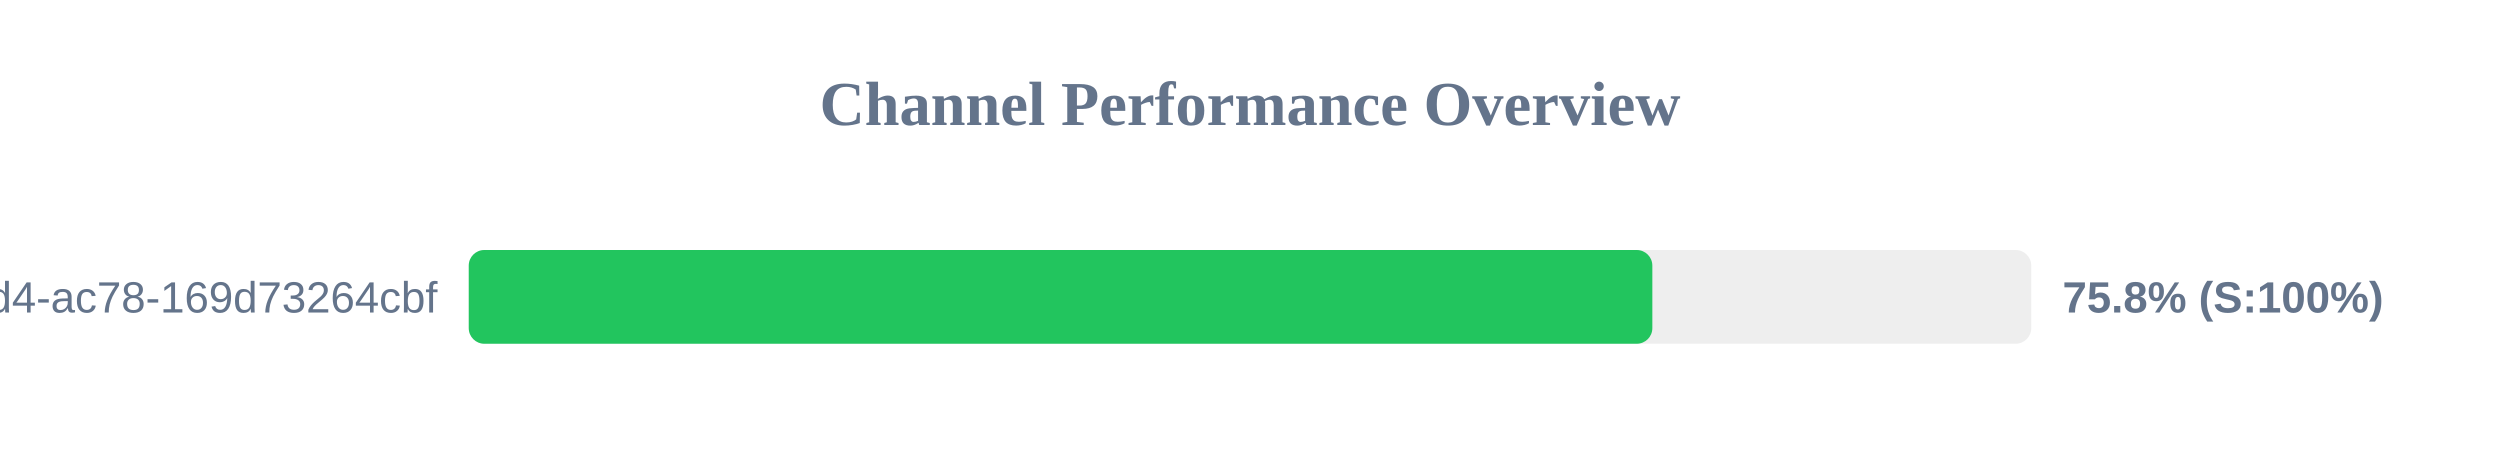
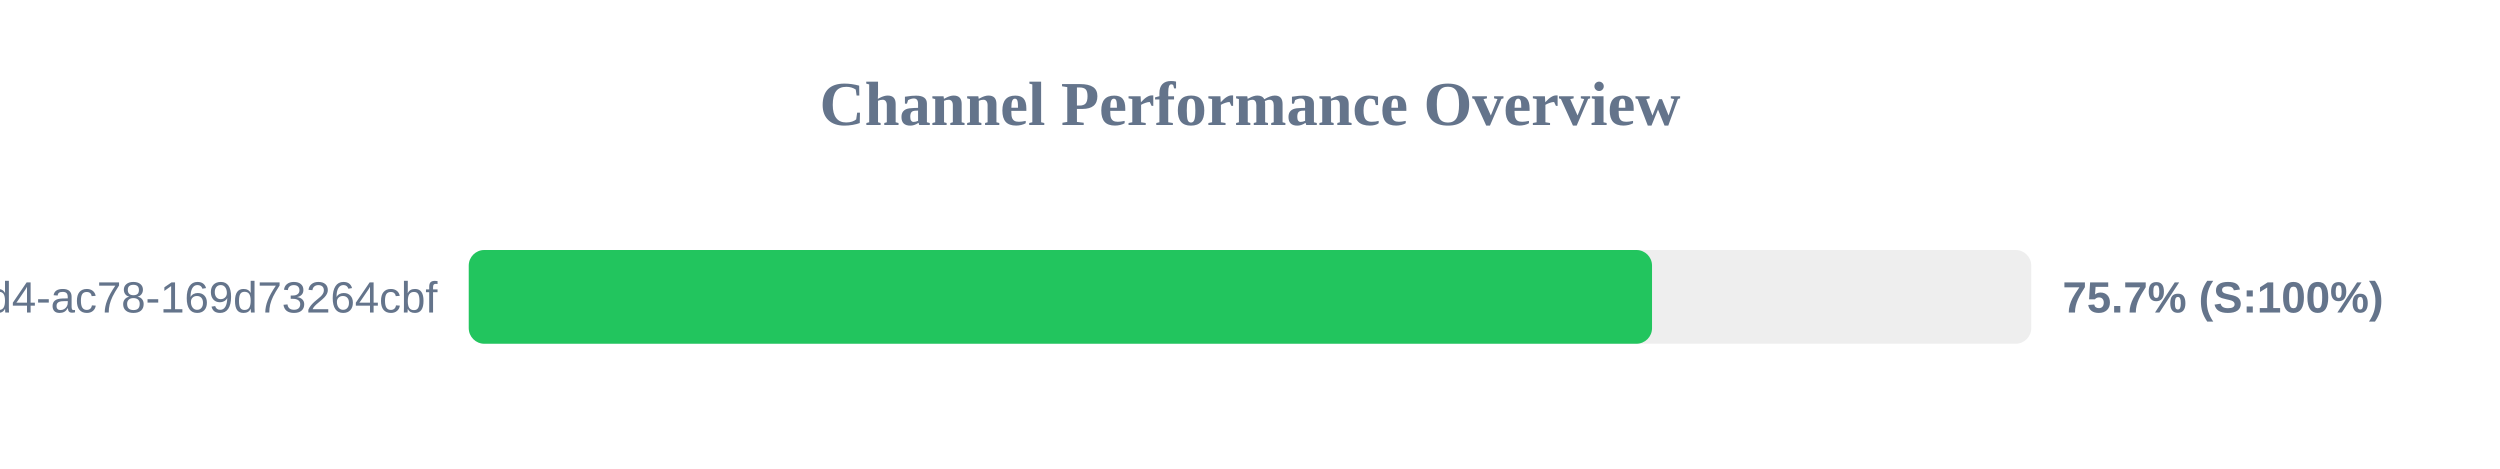
<svg xmlns="http://www.w3.org/2000/svg" width="800" height="150" version="1.1">
  <style>
        .row { font: 14px Arial; fill: #64748b; }
        .score { font: bold 14px Arial; fill: #64748b; }
    </style>
  <text x="400" y="40" text-anchor="middle" font-size="20px" font-weight="bold" fill="#64748b">Channel Performance Overview</text>
  <rect x="150" y="80" width="500" height="30" fill="#eee" rx="5" />
-   <rect x="150" y="80" width="378.75" height="30" fill="#22c55e" rx="5" />
+   <rect x="150" y="80" width="378.65" height="30" fill="#22c55e" rx="5" />
  <text x="140" y="100" text-anchor="end" class="row">?uuid=48c2c901-72e6-46d4-ac78-169d73264cbf</text>
-   <text x="660" y="100" text-anchor="start" class="score">75.8% (S:100%)</text>
+   <text x="660" y="100" text-anchor="start" class="score">75.7% (S:100%)</text>
</svg>
